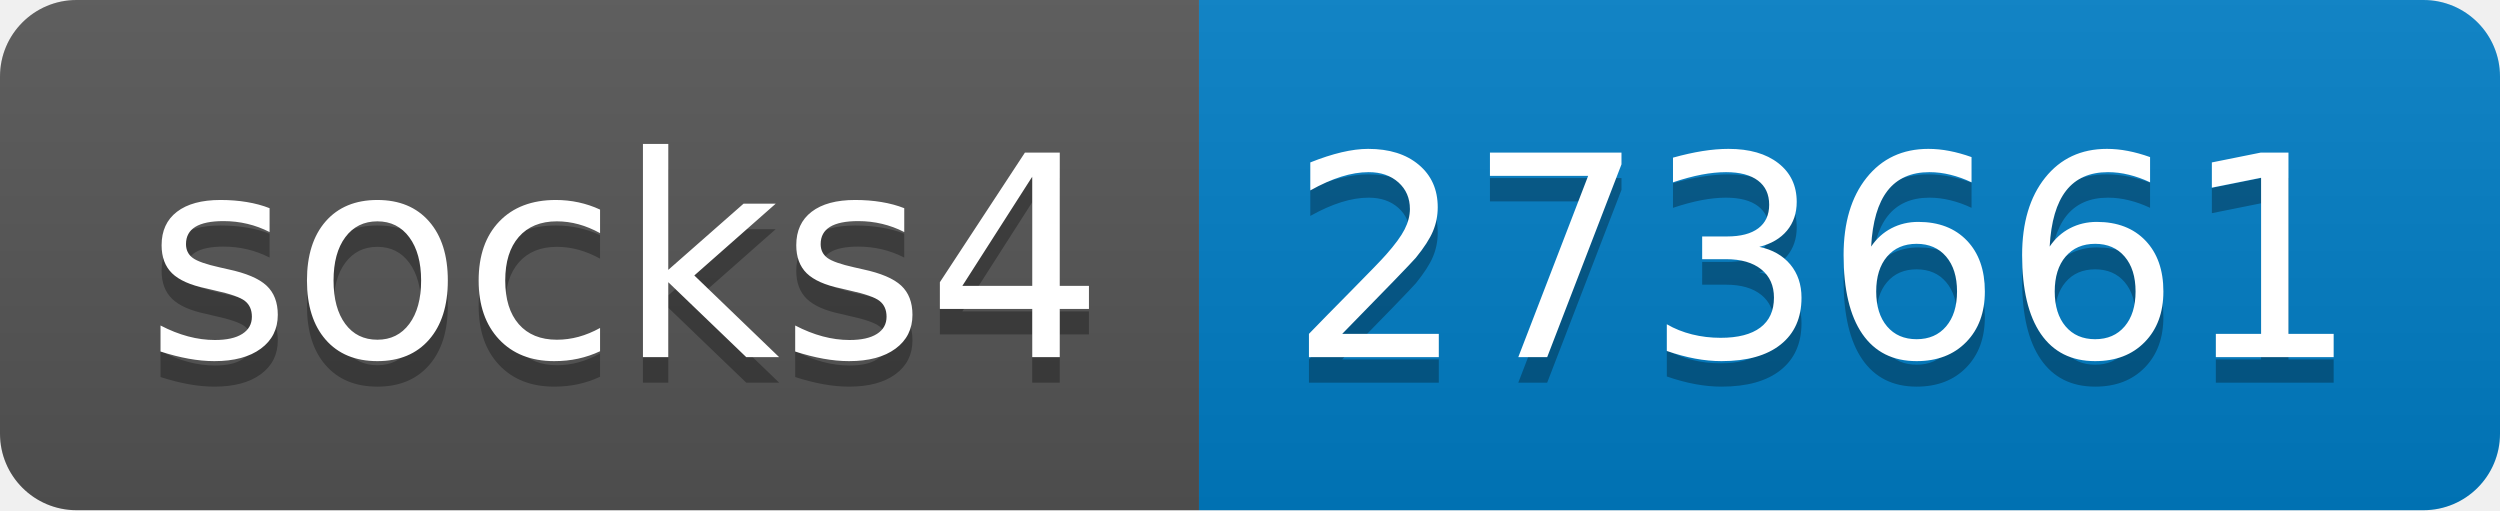
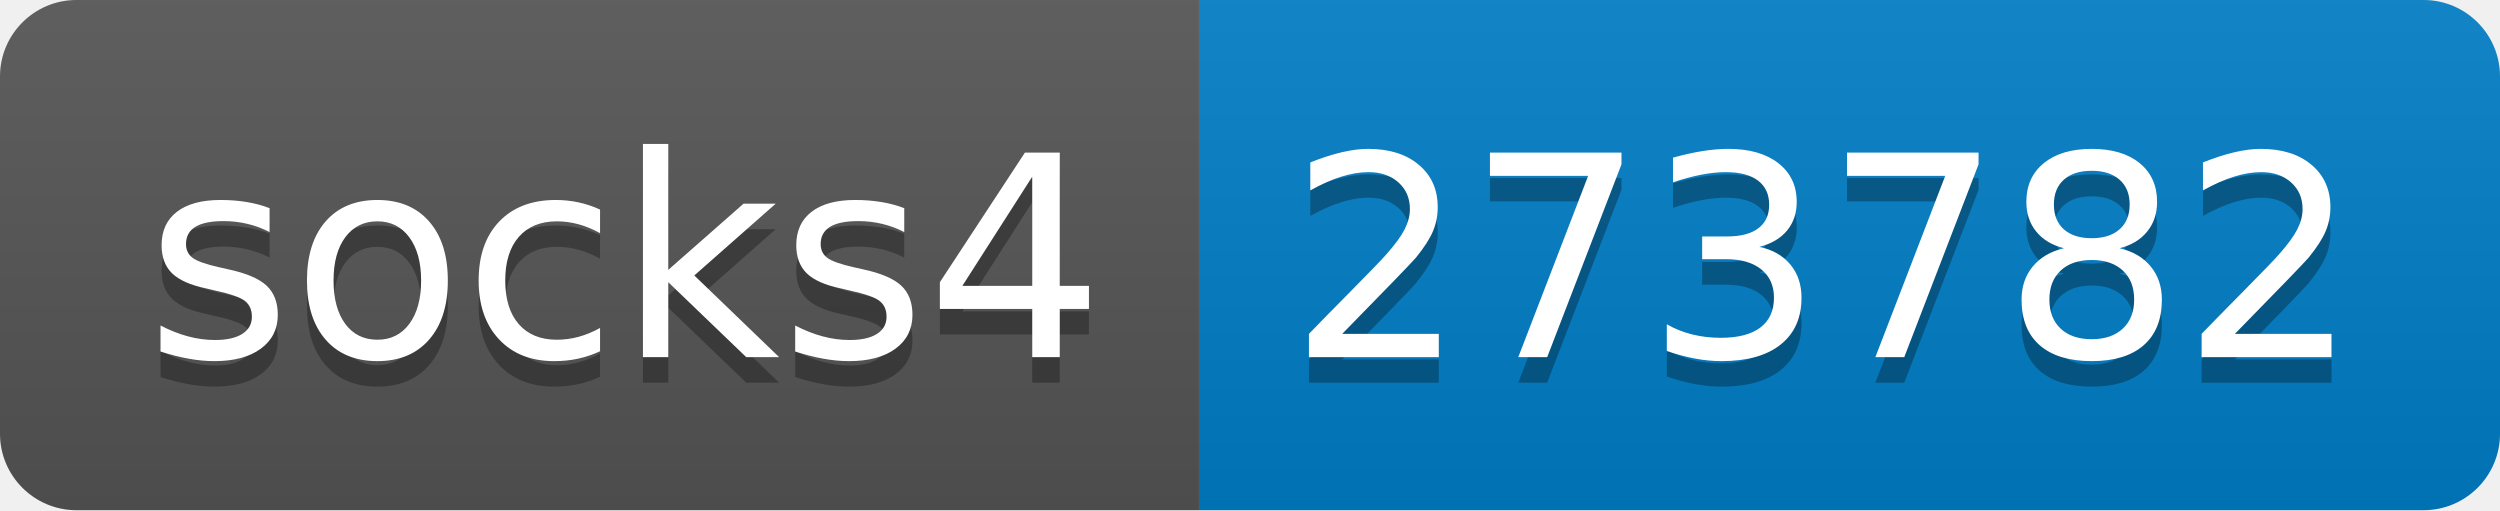
- <svg xmlns="http://www.w3.org/2000/svg" width="98" height="20" role="img" aria-label="socks4: 273661">
+ <svg xmlns="http://www.w3.org/2000/svg" width="98" height="20" role="img" aria-label="socks4: 273782">
  <linearGradient id="s" x2="0" y2="100%">
    <stop offset="0" stop-color="#bbb" stop-opacity=".1" />
    <stop offset="1" stop-opacity=".1" />
  </linearGradient>
  <clipPath id="r">
    <rect width="98" height="20" rx="3" fill="#fff" />
  </clipPath>
  <g clip-path="url(#r)">
    <rect width="47" height="20" fill="#555" />
    <rect x="47" width="51" height="20" fill="#007ec6" />
    <rect width="98" height="20" fill="url(#s)" />
  </g>
  <g fill="#fff" text-anchor="middle" font-family="Verdana,Geneva,DejaVu Sans,sans-serif" text-rendering="geometricPrecision" font-size="110">
    <text aria-hidden="true" x="245" y="150" fill="#010101" fill-opacity=".3" transform="scale(.1)" textLength="370">socks4</text>
    <text x="245" y="140" transform="scale(.1)" fill="#fff" textLength="370">socks4</text>
-     <text aria-hidden="true" x="715" y="150" fill="#010101" fill-opacity=".3" transform="scale(.1)" textLength="410">273661</text>
-     <text x="715" y="140" transform="scale(.1)" fill="#fff" textLength="410">273661</text>
+     <text aria-hidden="true" x="715" y="150" fill="#010101" fill-opacity=".3" transform="scale(.1)" textLength="410">273782</text>
+     <text x="715" y="140" transform="scale(.1)" fill="#fff" textLength="410">273782</text>
  </g>
</svg>
